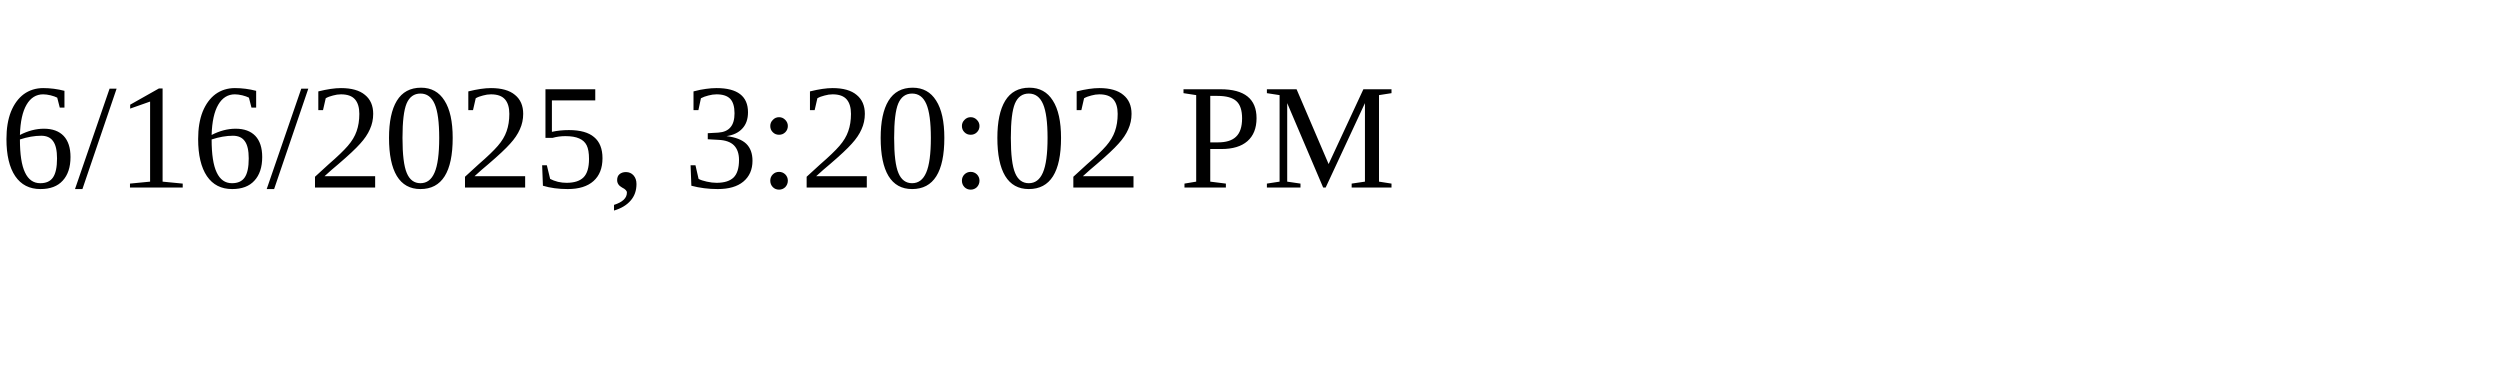
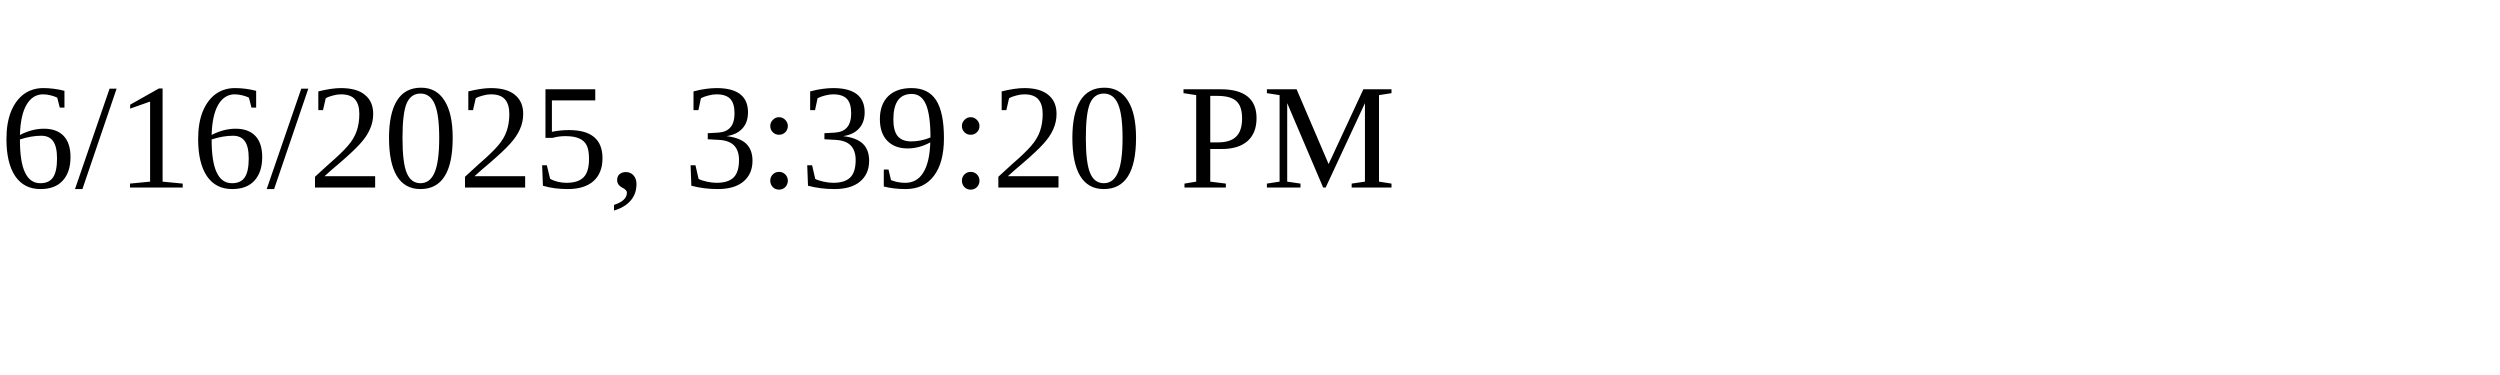
<svg xmlns="http://www.w3.org/2000/svg" height="30" width="200">
-   <text x="0" y="15">6/16/2025, 3:20:02 PM</text>
+   <text x="0" y="15">6/16/2025, 3:39:20 PM</text>
</svg>
